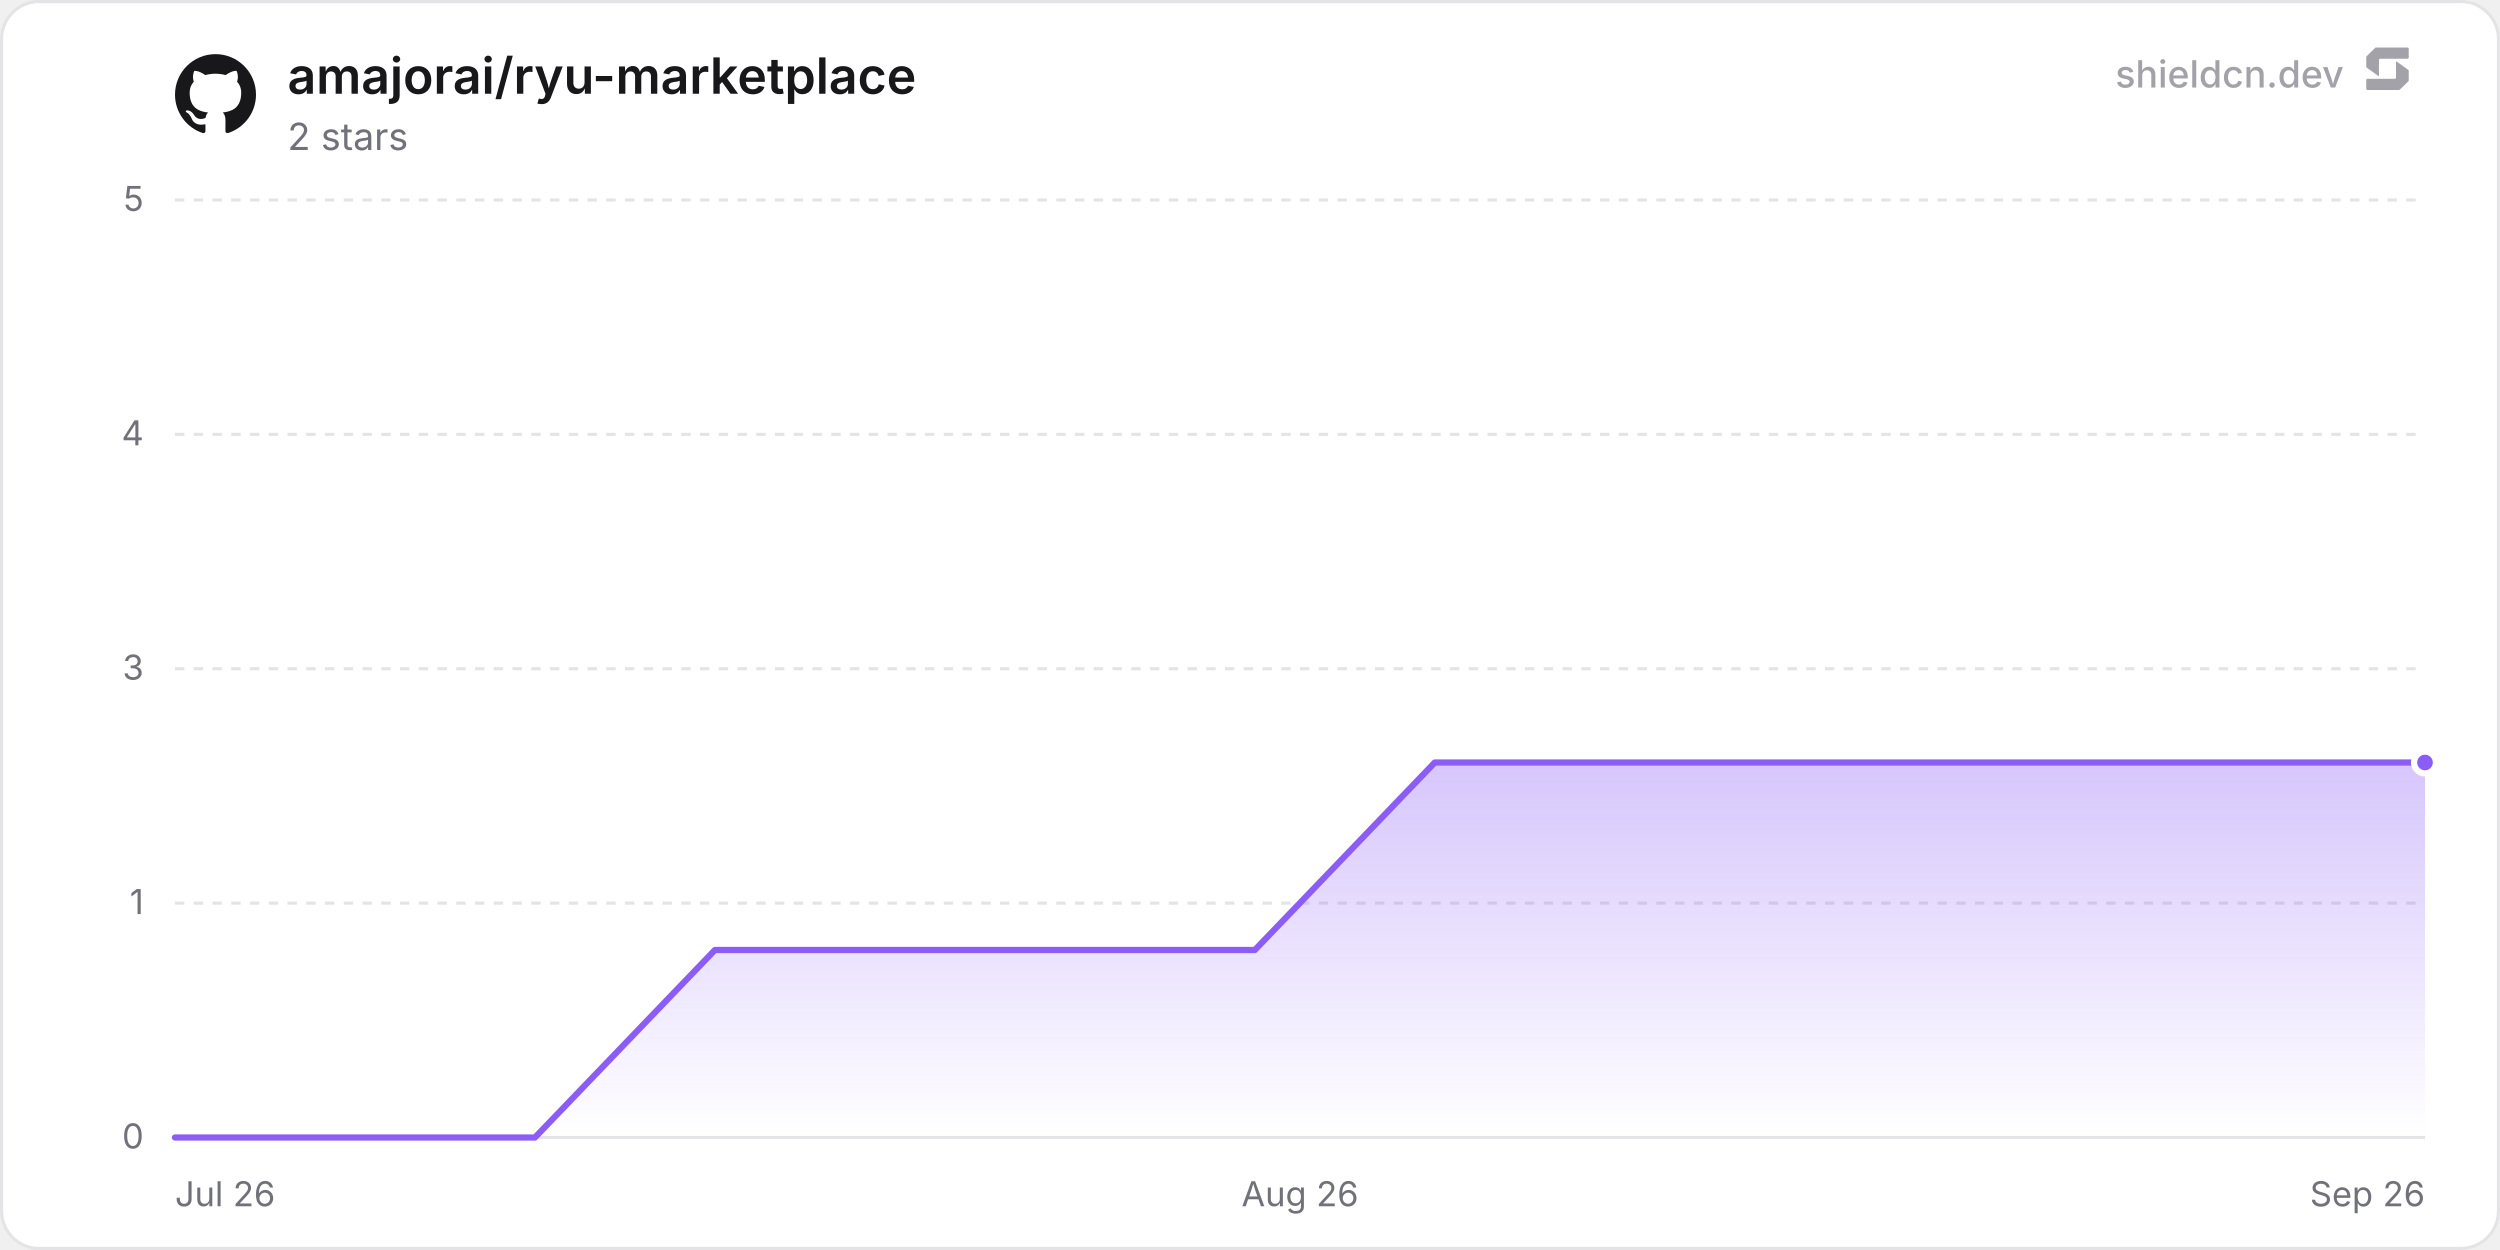
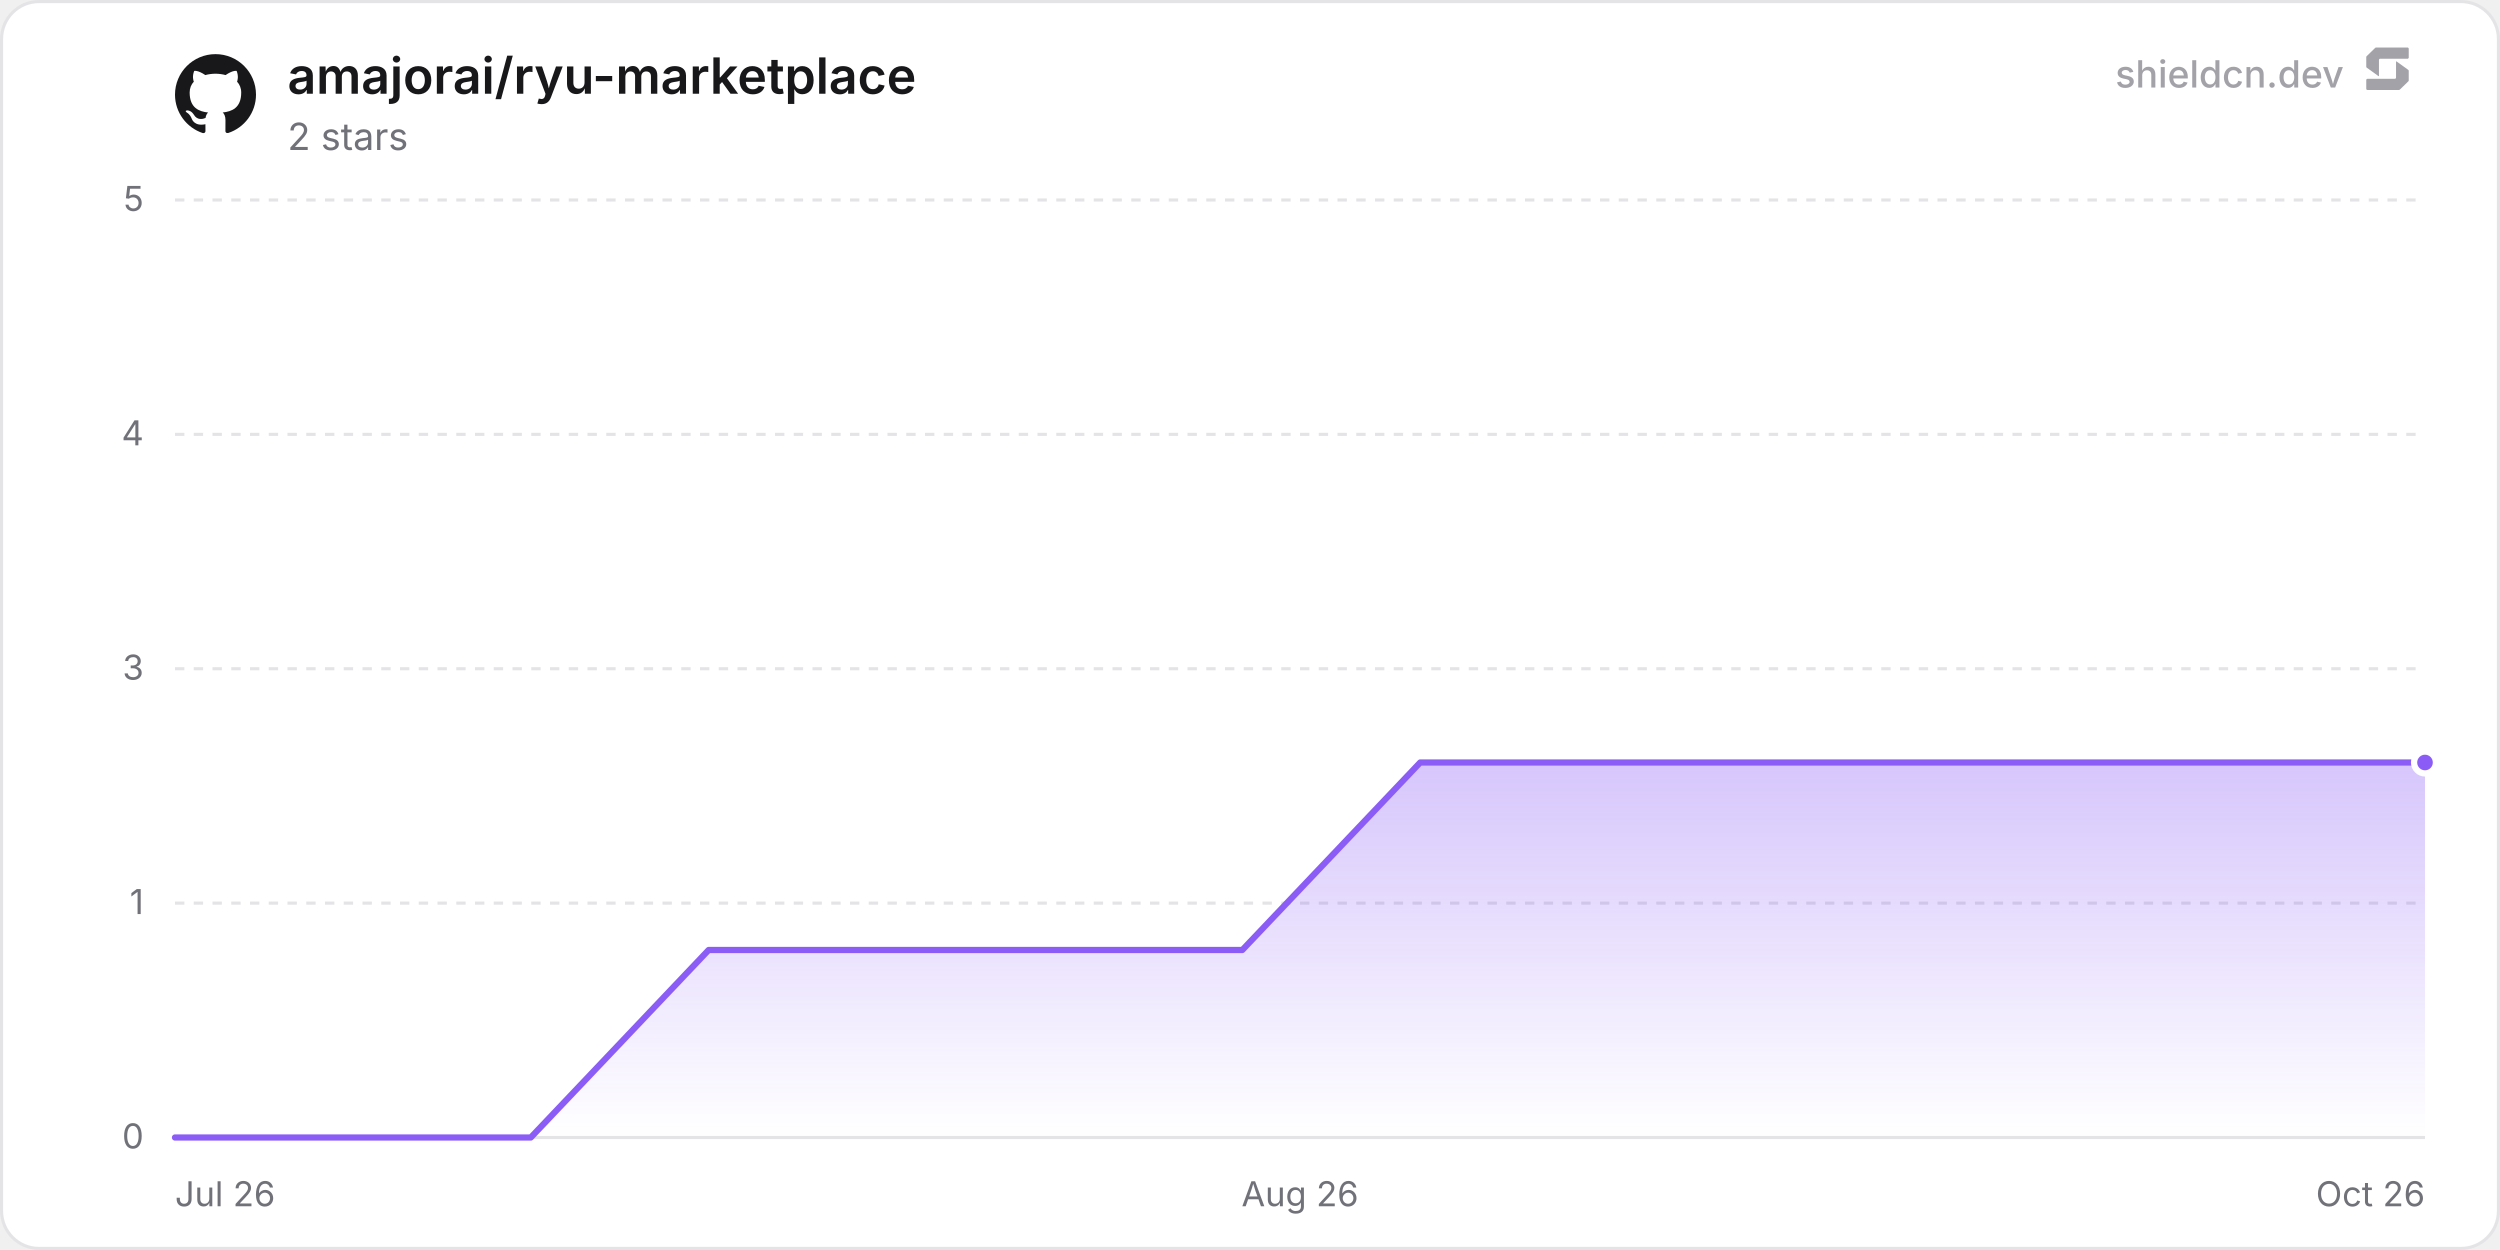
<svg xmlns="http://www.w3.org/2000/svg" width="800" height="400" viewBox="0 0 800 400" role="img" aria-label="amajorai/ryu-marketplace">
  <defs>
    <linearGradient id="chartFill0" x1="0" y1="0" x2="0" y2="1">
      <stop offset="0%" stop-color="rgba(139, 92, 246, 0.35)" />
      <stop offset="100%" stop-color="rgba(139, 92, 246, 0)" />
    </linearGradient>
  </defs>
  <rect x="0.5" y="0.5" width="799" height="399" rx="12" fill="#ffffff" stroke="#e4e4e7" stroke-width="1" />
  <line x1="56" y1="364" x2="776" y2="364" stroke="#e4e4e7" stroke-width="1" />
  <text x="46" y="367.5" text-anchor="end" font-size="11" fill="#71717a" font-family="'Inter', ui-sans-serif, system-ui, -apple-system, BlinkMacSystemFont, 'Segoe UI', Roboto, Helvetica, Arial, sans-serif">0</text>
  <line x1="56" y1="289" x2="776" y2="289" stroke="#e4e4e7" stroke-width="1" stroke-dasharray="3 3" />
  <text x="46" y="292.5" text-anchor="end" font-size="11" fill="#71717a" font-family="'Inter', ui-sans-serif, system-ui, -apple-system, BlinkMacSystemFont, 'Segoe UI', Roboto, Helvetica, Arial, sans-serif">1</text>
  <line x1="56" y1="214" x2="776" y2="214" stroke="#e4e4e7" stroke-width="1" stroke-dasharray="3 3" />
  <text x="46" y="217.5" text-anchor="end" font-size="11" fill="#71717a" font-family="'Inter', ui-sans-serif, system-ui, -apple-system, BlinkMacSystemFont, 'Segoe UI', Roboto, Helvetica, Arial, sans-serif">3</text>
  <line x1="56" y1="139" x2="776" y2="139" stroke="#e4e4e7" stroke-width="1" stroke-dasharray="3 3" />
  <text x="46" y="142.5" text-anchor="end" font-size="11" fill="#71717a" font-family="'Inter', ui-sans-serif, system-ui, -apple-system, BlinkMacSystemFont, 'Segoe UI', Roboto, Helvetica, Arial, sans-serif">4</text>
  <line x1="56" y1="64" x2="776" y2="64" stroke="#e4e4e7" stroke-width="1" stroke-dasharray="3 3" />
  <text x="46" y="67.5" text-anchor="end" font-size="11" fill="#71717a" font-family="'Inter', ui-sans-serif, system-ui, -apple-system, BlinkMacSystemFont, 'Segoe UI', Roboto, Helvetica, Arial, sans-serif">5</text>
  <text x="56" y="386" text-anchor="start" font-size="11" fill="#71717a" font-family="'Inter', ui-sans-serif, system-ui, -apple-system, BlinkMacSystemFont, 'Segoe UI', Roboto, Helvetica, Arial, sans-serif">Jul 26</text>
  <text x="416" y="386" text-anchor="middle" font-size="11" fill="#71717a" font-family="'Inter', ui-sans-serif, system-ui, -apple-system, BlinkMacSystemFont, 'Segoe UI', Roboto, Helvetica, Arial, sans-serif">Aug 26</text>
-   <text x="776" y="386" text-anchor="end" font-size="11" fill="#71717a" font-family="'Inter', ui-sans-serif, system-ui, -apple-system, BlinkMacSystemFont, 'Segoe UI', Roboto, Helvetica, Arial, sans-serif">Sep 26</text>
-   <path d="M56 364 L113.59 364 L171.18 364 L228.77 304 L286.36 304 L343.95 304 L401.54 304 L459.13 244 L516.72 244 L574.31 244 L631.9 244 L689.49 244 L747.08 244 L776 244 L776 364 L56 364 Z" fill="url(#chartFill0)" />
-   <path d="M56 364 L113.59 364 L171.18 364 L228.77 304 L286.36 304 L343.95 304 L401.54 304 L459.13 244 L516.72 244 L574.31 244 L631.9 244 L689.49 244 L747.08 244 L776 244" fill="none" stroke="#8b5cf6" stroke-width="2" stroke-linejoin="round" stroke-linecap="round" />
+   <text x="776" y="386" text-anchor="end" font-size="11" fill="#71717a" font-family="'Inter', ui-sans-serif, system-ui, -apple-system, BlinkMacSystemFont, 'Segoe UI', Roboto, Helvetica, Arial, sans-serif">Oct 26</text>
+   <path d="M56 364 L112.92 364 L169.85 364 L226.77 304 L283.69 304 L340.62 304 L397.54 304 L454.47 244 L511.39 244 L568.31 244 L625.24 244 L682.16 244 L739.08 244 L776 244 L776 364 L56 364 Z" fill="url(#chartFill0)" />
+   <path d="M56 364 L112.92 364 L169.85 364 L226.77 304 L283.69 304 L340.62 304 L397.54 304 L454.47 244 L511.39 244 L568.31 244 L625.24 244 L682.16 244 L739.08 244 L776 244" fill="none" stroke="#8b5cf6" stroke-width="2" stroke-linejoin="round" stroke-linecap="round" />
  <circle cx="776" cy="244" r="3.5" fill="#8b5cf6" stroke="#ffffff" stroke-width="2" />
  <g transform="translate(56, 17) scale(1.08)" fill="#18181b">
    <path d="M12 .297c-6.63 0-12 5.373-12 12 0 5.303 3.438 9.8 8.205 11.385.6.113.82-.258.82-.577 0-.285-.01-1.04-.015-2.04-3.338.724-4.042-1.61-4.042-1.61C4.422 18.07 3.633 17.7 3.633 17.7c-1.087-.744.084-.729.084-.729 1.205.084 1.838 1.236 1.838 1.236 1.07 1.835 2.809 1.305 3.495.998.108-.776.417-1.305.76-1.605-2.665-.3-5.466-1.332-5.466-5.93 0-1.31.465-2.38 1.235-3.22-.135-.303-.54-1.523.105-3.176 0 0 1.005-.322 3.3 1.23.96-.267 1.98-.399 3-.405 1.02.006 2.04.138 3 .405 2.28-1.552 3.285-1.23 3.285-1.23.645 1.653.24 2.873.12 3.176.765.84 1.23 1.91 1.23 3.22 0 4.61-2.805 5.625-5.475 5.92.42.36.81 1.096.81 2.22 0 1.606-.015 2.896-.015 3.286 0 .315.21.69.825.57C20.565 22.092 24 17.592 24 12.297c0-6.627-5.373-12-12-12" />
  </g>
  <text x="92" y="30" font-size="16" font-weight="600" fill="#18181b" font-family="'Inter', ui-sans-serif, system-ui, -apple-system, BlinkMacSystemFont, 'Segoe UI', Roboto, Helvetica, Arial, sans-serif">amajorai/ryu-marketplace</text>
  <text x="92" y="48" font-size="12" fill="#71717a" font-family="'Inter', ui-sans-serif, system-ui, -apple-system, BlinkMacSystemFont, 'Segoe UI', Roboto, Helvetica, Arial, sans-serif">2 stars</text>
  <g fill-opacity="0.65">
    <text x="750" y="28" text-anchor="end" font-size="12" font-weight="500" fill="#71717a" font-family="'Inter', ui-sans-serif, system-ui, -apple-system, BlinkMacSystemFont, 'Segoe UI', Roboto, Helvetica, Arial, sans-serif">shieldcn.dev</text>
    <g transform="translate(756, 14) scale(0.01)" fill="#71717a">
      <path d="M1088.4,565.1c-6.5-4.7-15.5,0-15.5,7.9v510.2c0,21.3-18.1,38.6-40.4,38.6H160.9c-22.3,0-40.4,17.3-40.4,38.6v280.8c0,21.3,18.1,38.6,40.4,38.6h1004.5c10.8,0,21.2-4.2,28.8-11.6l273.4-266.3c7.4-7.2,11.6-16.9,11.6-27v-308.7c0-12.1-5.9-23.5-16.1-30.8l-374.7-270.3Z" />
      <path d="M511.2,1035.9c6.5,4.7,15.5,0,15.5-7.9v-510.2c0-21.3,18.1-38.6,40.4-38.6h871.7c22.3,0,40.4-17.3,40.4-38.6V159.7c0-21.3-18.1-38.6-40.4-38.6H434.3c-10.8,0-21.2,4.2-28.8,11.6L132,399c-7.4,7.2-11.6,16.9-11.6,27v308.7c0,12.1,5.9,23.5,16.1,30.8l374.7,270.3Z" />
    </g>
  </g>
</svg>
